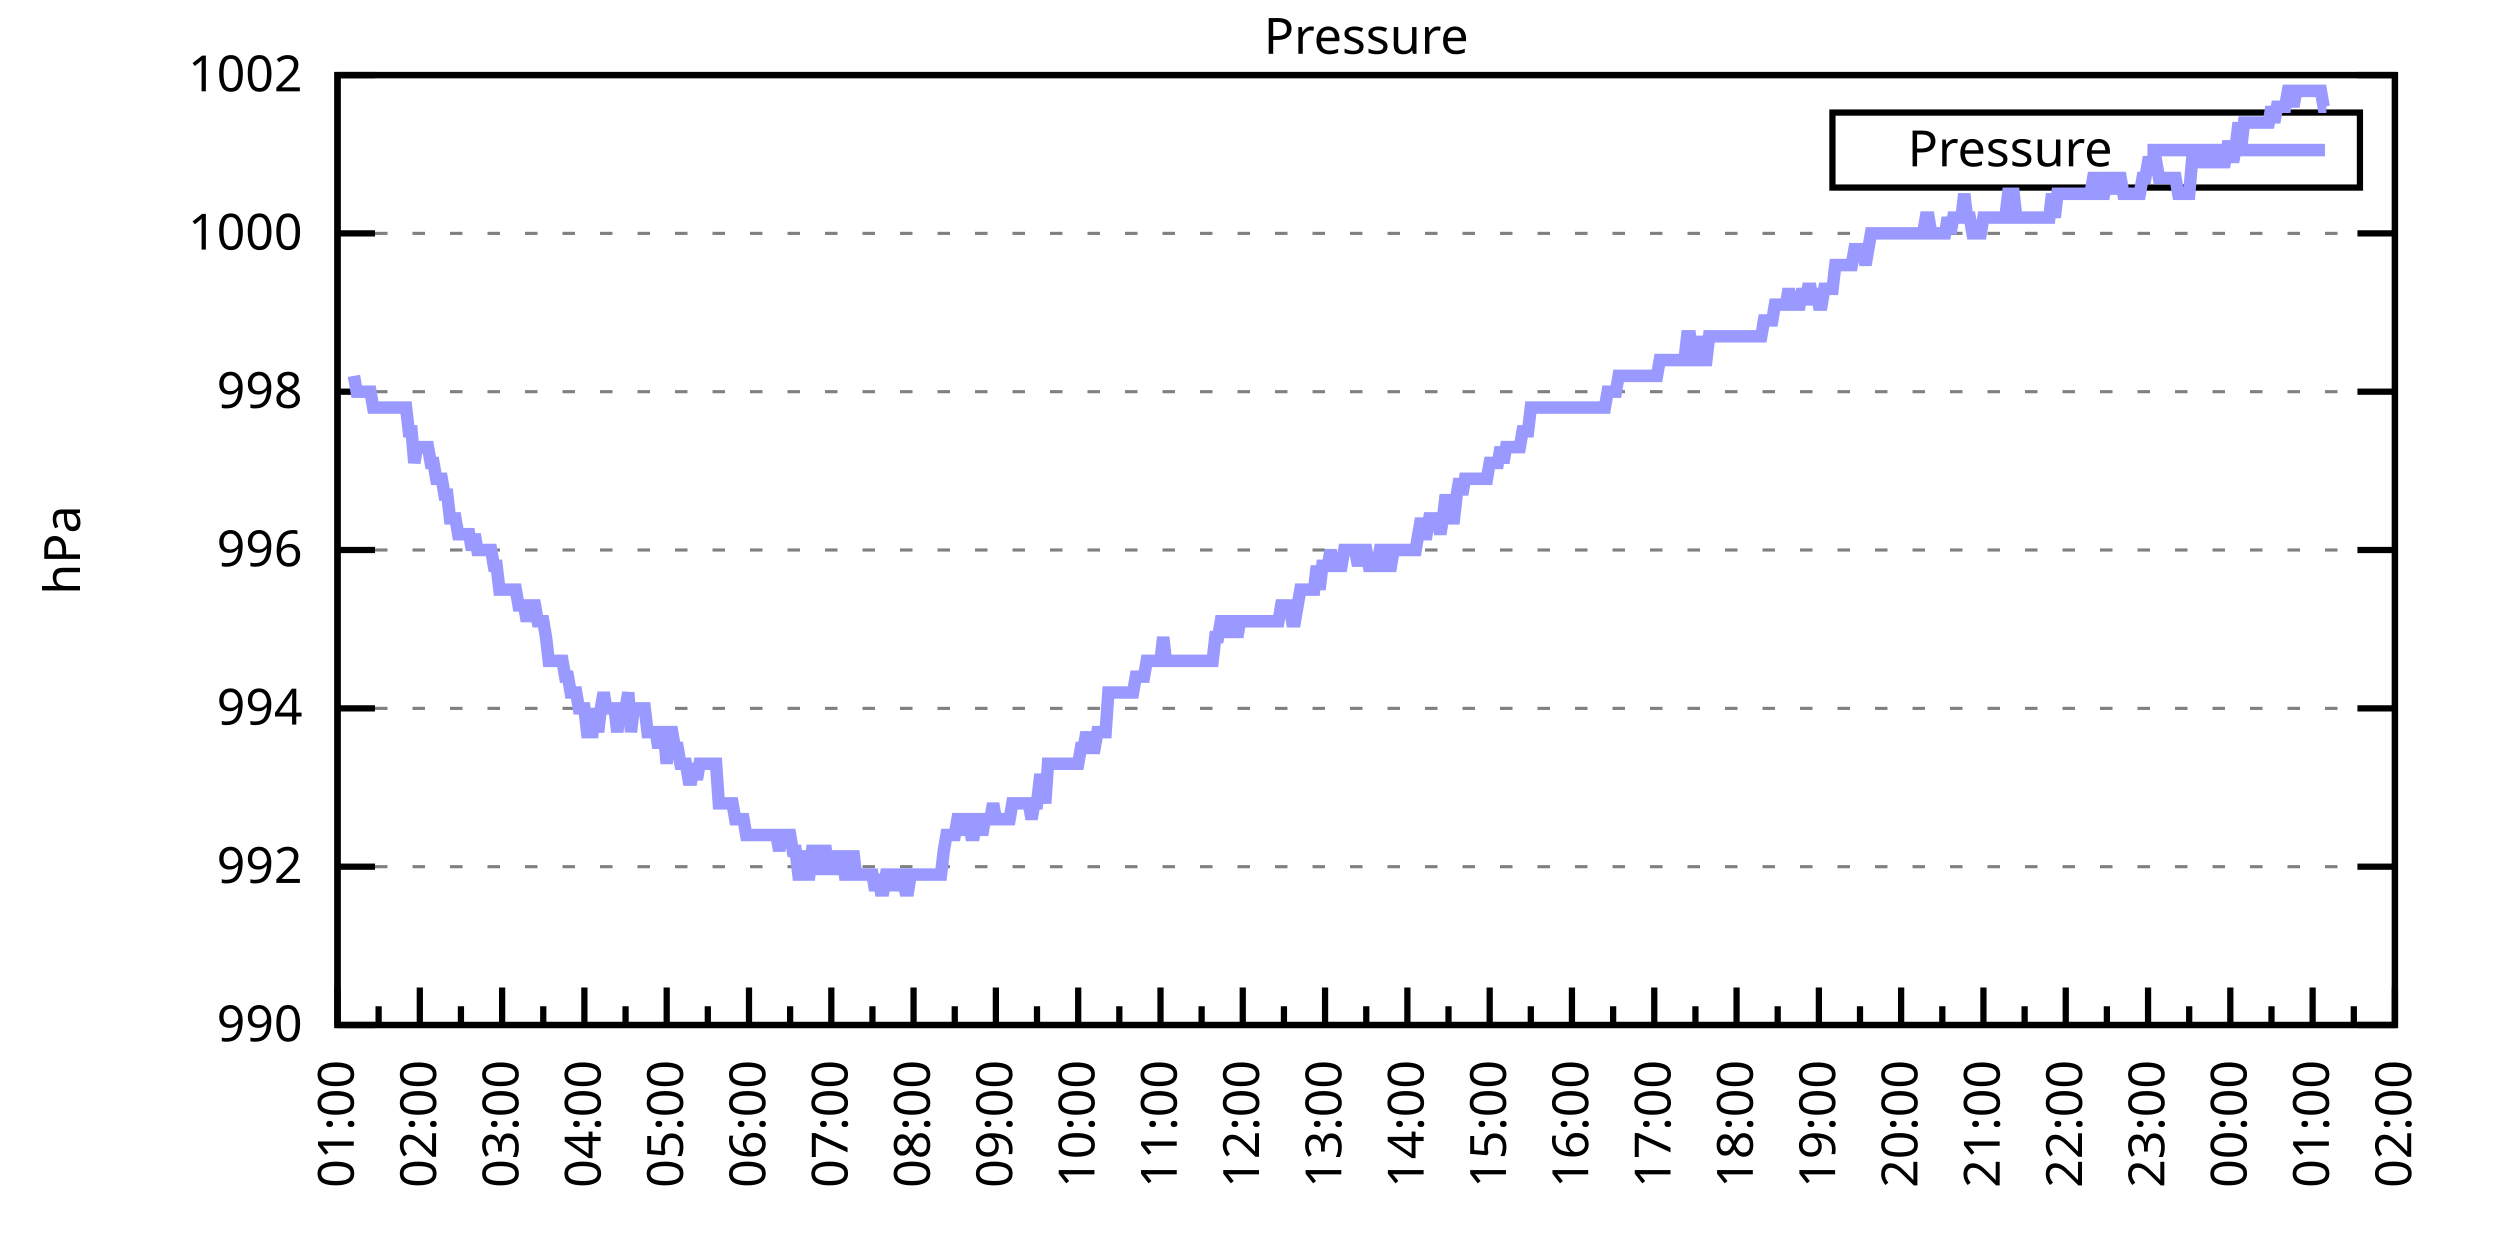
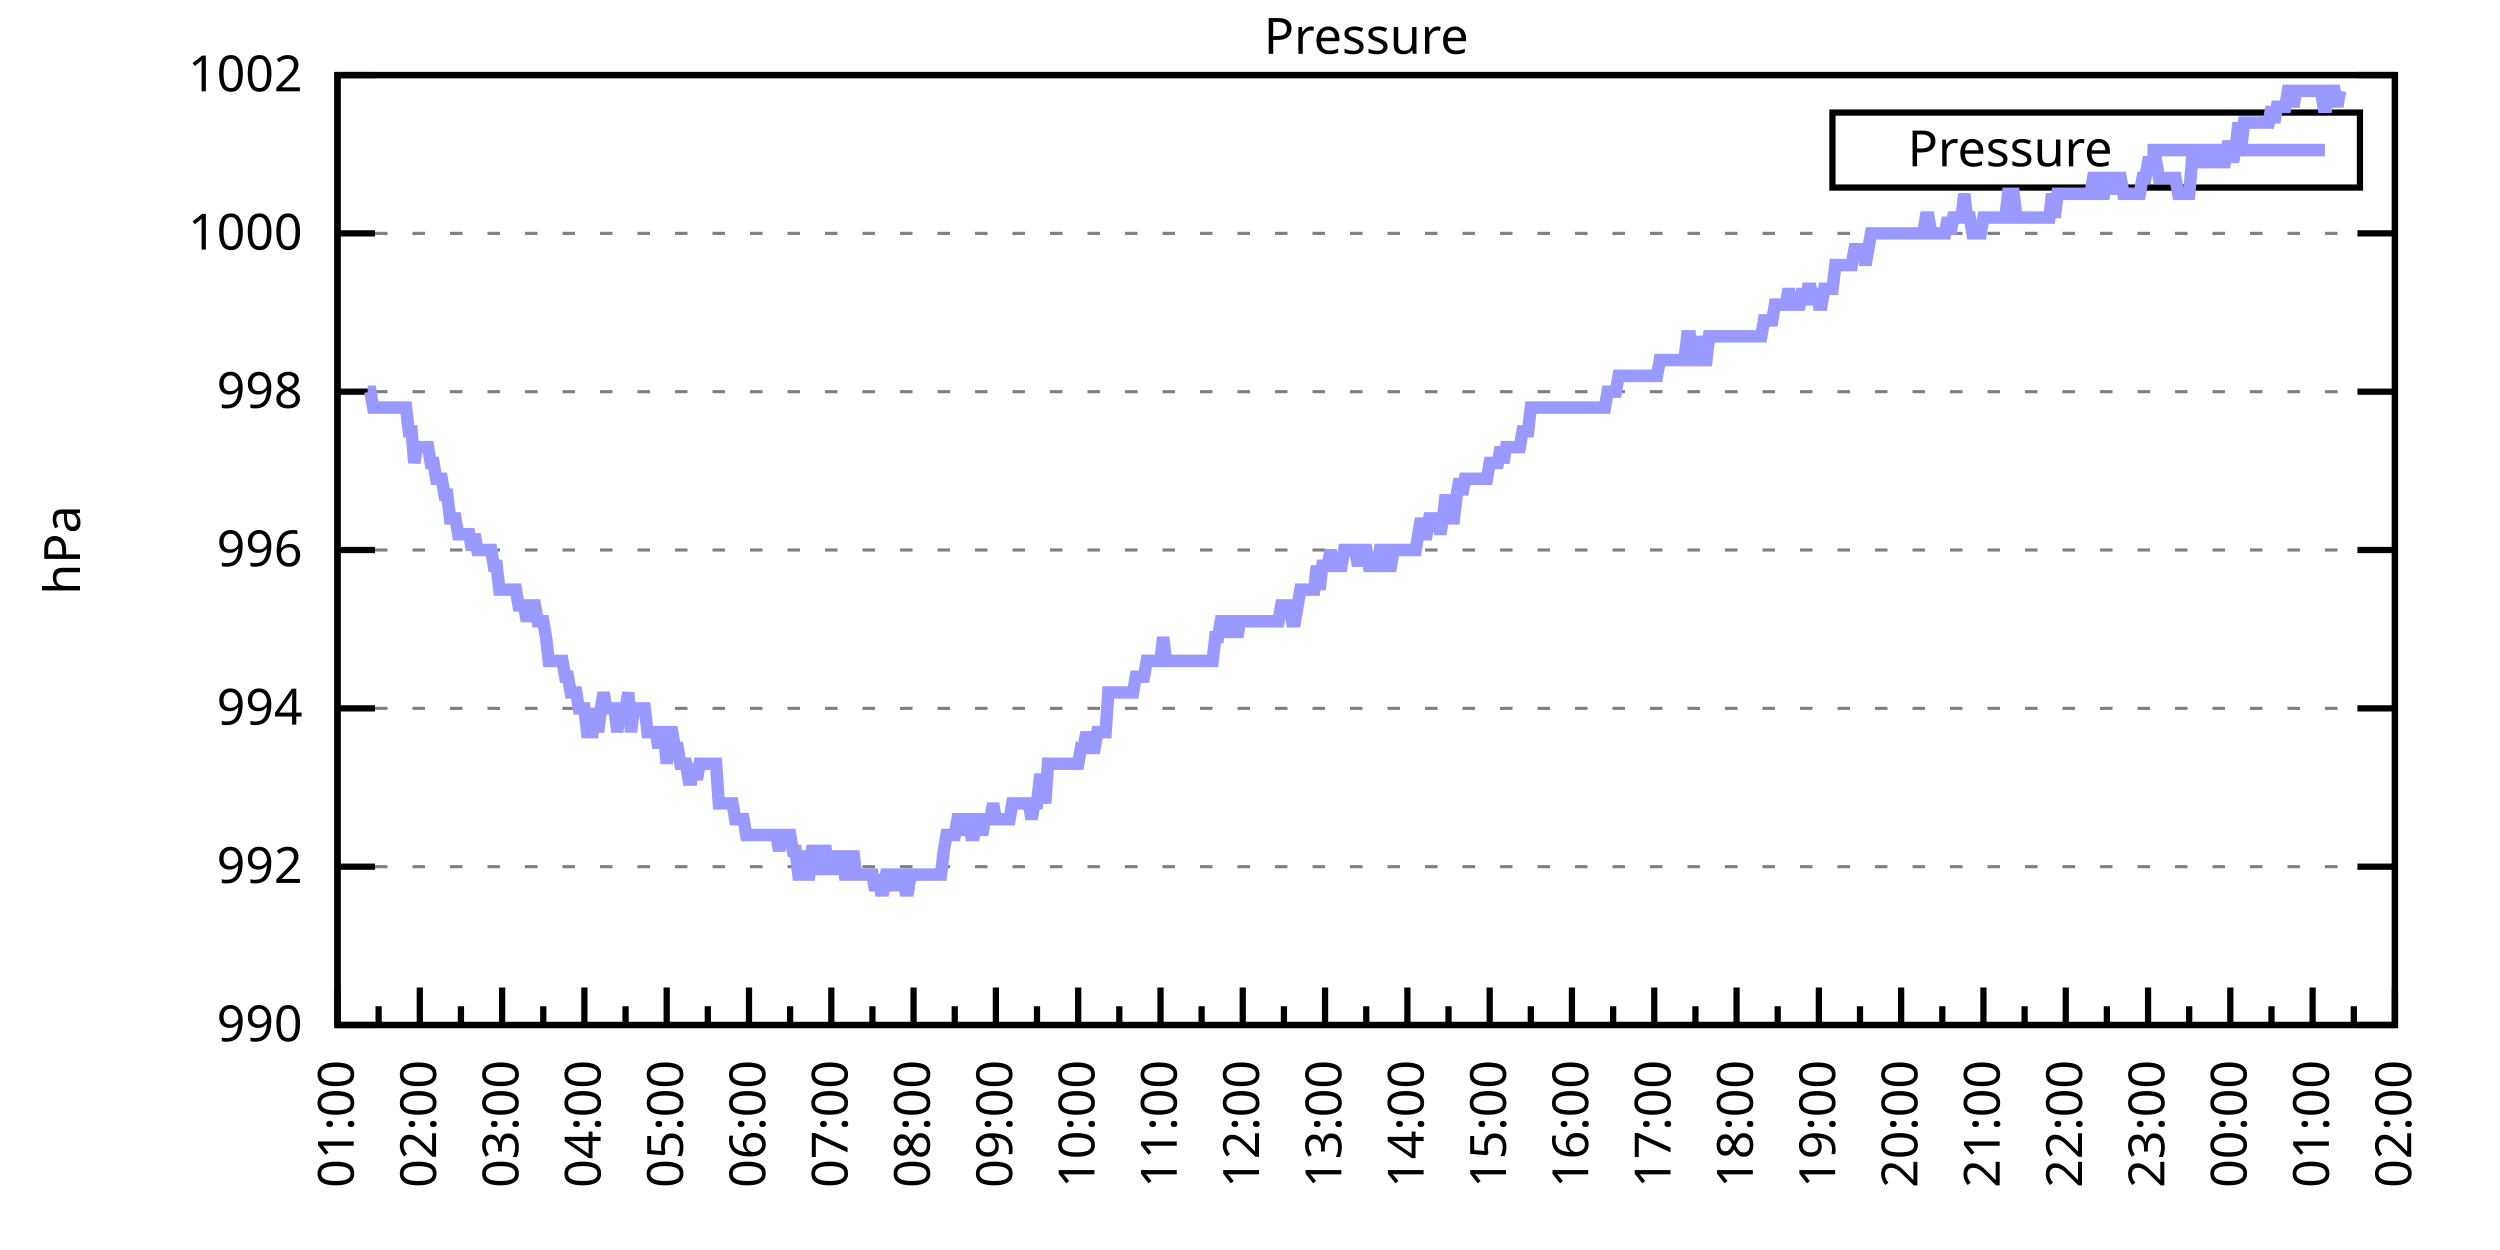
<svg xmlns="http://www.w3.org/2000/svg" xmlns:xlink="http://www.w3.org/1999/xlink" width="400" height="200" viewBox="0 0 400 200">
  <g id="gnuplot_canvas">
    <rect x="0" y="0" width="400" height="200" fill="none" />
    <defs>
      <circle id="gpDot" r="0.5" stroke-width="0.5" stroke="currentColor" />
      <path id="gpPt0" stroke-width="0.333" stroke="currentColor" d="M-1,0 h2 M0,-1 v2" />
      <path id="gpPt1" stroke-width="0.333" stroke="currentColor" d="M-1,-1 L1,1 M1,-1 L-1,1" />
      <path id="gpPt2" stroke-width="0.333" stroke="currentColor" d="M-1,0 L1,0 M0,-1 L0,1 M-1,-1 L1,1 M-1,1 L1,-1" />
      <rect id="gpPt3" stroke-width="0.333" stroke="currentColor" x="-1" y="-1" width="2" height="2" />
      <rect id="gpPt4" stroke-width="0.333" stroke="currentColor" fill="currentColor" x="-1" y="-1" width="2" height="2" />
      <circle id="gpPt5" stroke-width="0.333" stroke="currentColor" cx="0" cy="0" r="1" />
      <use xlink:href="#gpPt5" id="gpPt6" fill="currentColor" stroke="none" />
      <path id="gpPt7" stroke-width="0.333" stroke="currentColor" d="M0,-1.33 L-1.33,0.67 L1.33,0.67 z" />
      <use xlink:href="#gpPt7" id="gpPt8" fill="currentColor" stroke="none" />
      <use xlink:href="#gpPt7" id="gpPt9" stroke="currentColor" transform="rotate(180)" />
      <use xlink:href="#gpPt9" id="gpPt10" fill="currentColor" stroke="none" />
      <use xlink:href="#gpPt3" id="gpPt11" stroke="currentColor" transform="rotate(45)" />
      <use xlink:href="#gpPt11" id="gpPt12" fill="currentColor" stroke="none" />
      <path id="gpPt13" stroke-width="0.333" stroke="currentColor" d="M0,1.330 L1.265,0.411 L0.782,-1.067 L-0.782,-1.076 L-1.265,0.411 z" />
      <use xlink:href="#gpPt13" id="gpPt14" fill="currentColor" stroke="none" />
      <filter id="textbox" filterUnits="objectBoundingBox" x="0" y="0" height="1" width="1">
        <feFlood flood-color="white" flood-opacity="1" result="bgnd" />
        <feComposite in="SourceGraphic" in2="bgnd" operator="atop" />
      </filter>
      <filter id="greybox" filterUnits="objectBoundingBox" x="0" y="0" height="1" width="1">
        <feFlood flood-color="lightgrey" flood-opacity="1" result="grey" />
        <feComposite in="SourceGraphic" in2="grey" operator="atop" />
      </filter>
    </defs>
    <g fill="none" color="white" stroke="currentColor" stroke-width="1.00" stroke-linecap="butt" stroke-linejoin="miter">
</g>
    <g fill="none" color="black" stroke="currentColor" stroke-width="1.00" stroke-linecap="butt" stroke-linejoin="miter">
      <g stroke="none" shape-rendering="crispEdges">
        <polygon fill="rgb(255, 255, 255)" points="54.00,164.00 383.18,164.00 383.18,12.02 54.00,12.02 " />
      </g>
    </g>
    <g fill="none" color="black" stroke="currentColor" stroke-width="1.00" stroke-linecap="butt" stroke-linejoin="miter">
</g>
    <g fill="none" color="black" stroke="black" stroke-width="0.50" stroke-linecap="butt" stroke-linejoin="miter">
</g>
    <g fill="none" color="gray" stroke="currentColor" stroke-width="0.50" stroke-linecap="butt" stroke-linejoin="miter">
      <path stroke="gray" stroke-dasharray="2,4" class="gridline" d="M54.00,164.00 L383.19,164.00  " />
    </g>
    <g fill="none" color="gray" stroke="gray" stroke-width="1.00" stroke-linecap="butt" stroke-linejoin="miter">
</g>
    <g fill="none" color="black" stroke="currentColor" stroke-width="1.00" stroke-linecap="butt" stroke-linejoin="miter">
      <path stroke="black" d="M54.00,164.00 L60.00,164.00 M383.19,164.00 L377.19,164.00  " />
      <g transform="translate(48.40,166.60)" stroke="none" fill="black" font-family="Sans" font-size="8.00" text-anchor="end">
        <text>
          <tspan font-family="Sans"> 990</tspan>
        </text>
      </g>
    </g>
    <g fill="none" color="black" stroke="currentColor" stroke-width="1.00" stroke-linecap="butt" stroke-linejoin="miter">
</g>
    <g fill="none" color="black" stroke="black" stroke-width="0.50" stroke-linecap="butt" stroke-linejoin="miter">
</g>
    <g fill="none" color="gray" stroke="currentColor" stroke-width="0.50" stroke-linecap="butt" stroke-linejoin="miter">
      <path stroke="gray" stroke-dasharray="2,4" class="gridline" d="M54.00,138.67 L383.19,138.67  " />
    </g>
    <g fill="none" color="gray" stroke="gray" stroke-width="1.00" stroke-linecap="butt" stroke-linejoin="miter">
</g>
    <g fill="none" color="black" stroke="currentColor" stroke-width="1.00" stroke-linecap="butt" stroke-linejoin="miter">
      <path stroke="black" d="M54.00,138.67 L60.00,138.67 M383.19,138.67 L377.19,138.67  " />
      <g transform="translate(48.40,141.27)" stroke="none" fill="black" font-family="Sans" font-size="8.00" text-anchor="end">
        <text>
          <tspan font-family="Sans"> 992</tspan>
        </text>
      </g>
    </g>
    <g fill="none" color="black" stroke="currentColor" stroke-width="1.00" stroke-linecap="butt" stroke-linejoin="miter">
</g>
    <g fill="none" color="black" stroke="black" stroke-width="0.50" stroke-linecap="butt" stroke-linejoin="miter">
</g>
    <g fill="none" color="gray" stroke="currentColor" stroke-width="0.50" stroke-linecap="butt" stroke-linejoin="miter">
      <path stroke="gray" stroke-dasharray="2,4" class="gridline" d="M54.00,113.34 L383.19,113.34  " />
    </g>
    <g fill="none" color="gray" stroke="gray" stroke-width="1.00" stroke-linecap="butt" stroke-linejoin="miter">
</g>
    <g fill="none" color="black" stroke="currentColor" stroke-width="1.00" stroke-linecap="butt" stroke-linejoin="miter">
      <path stroke="black" d="M54.00,113.34 L60.00,113.34 M383.19,113.34 L377.19,113.34  " />
      <g transform="translate(48.40,115.94)" stroke="none" fill="black" font-family="Sans" font-size="8.00" text-anchor="end">
        <text>
          <tspan font-family="Sans"> 994</tspan>
        </text>
      </g>
    </g>
    <g fill="none" color="black" stroke="currentColor" stroke-width="1.00" stroke-linecap="butt" stroke-linejoin="miter">
</g>
    <g fill="none" color="black" stroke="black" stroke-width="0.50" stroke-linecap="butt" stroke-linejoin="miter">
</g>
    <g fill="none" color="gray" stroke="currentColor" stroke-width="0.50" stroke-linecap="butt" stroke-linejoin="miter">
      <path stroke="gray" stroke-dasharray="2,4" class="gridline" d="M54.00,88.00 L383.19,88.00  " />
    </g>
    <g fill="none" color="gray" stroke="gray" stroke-width="1.00" stroke-linecap="butt" stroke-linejoin="miter">
</g>
    <g fill="none" color="black" stroke="currentColor" stroke-width="1.00" stroke-linecap="butt" stroke-linejoin="miter">
      <path stroke="black" d="M54.00,88.00 L60.00,88.00 M383.19,88.00 L377.19,88.00  " />
      <g transform="translate(48.40,90.60)" stroke="none" fill="black" font-family="Sans" font-size="8.00" text-anchor="end">
        <text>
          <tspan font-family="Sans"> 996</tspan>
        </text>
      </g>
    </g>
    <g fill="none" color="black" stroke="currentColor" stroke-width="1.00" stroke-linecap="butt" stroke-linejoin="miter">
</g>
    <g fill="none" color="black" stroke="black" stroke-width="0.50" stroke-linecap="butt" stroke-linejoin="miter">
</g>
    <g fill="none" color="gray" stroke="currentColor" stroke-width="0.50" stroke-linecap="butt" stroke-linejoin="miter">
      <path stroke="gray" stroke-dasharray="2,4" class="gridline" d="M54.00,62.67 L383.19,62.67  " />
    </g>
    <g fill="none" color="gray" stroke="gray" stroke-width="1.00" stroke-linecap="butt" stroke-linejoin="miter">
</g>
    <g fill="none" color="black" stroke="currentColor" stroke-width="1.00" stroke-linecap="butt" stroke-linejoin="miter">
      <path stroke="black" d="M54.00,62.67 L60.00,62.67 M383.19,62.67 L377.19,62.67  " />
      <g transform="translate(48.40,65.27)" stroke="none" fill="black" font-family="Sans" font-size="8.00" text-anchor="end">
        <text>
          <tspan font-family="Sans"> 998</tspan>
        </text>
      </g>
    </g>
    <g fill="none" color="black" stroke="currentColor" stroke-width="1.00" stroke-linecap="butt" stroke-linejoin="miter">
</g>
    <g fill="none" color="black" stroke="black" stroke-width="0.50" stroke-linecap="butt" stroke-linejoin="miter">
</g>
    <g fill="none" color="gray" stroke="currentColor" stroke-width="0.50" stroke-linecap="butt" stroke-linejoin="miter">
      <path stroke="gray" stroke-dasharray="2,4" class="gridline" d="M54.00,37.34 L383.19,37.34  " />
    </g>
    <g fill="none" color="gray" stroke="gray" stroke-width="1.00" stroke-linecap="butt" stroke-linejoin="miter">
</g>
    <g fill="none" color="black" stroke="currentColor" stroke-width="1.00" stroke-linecap="butt" stroke-linejoin="miter">
      <path stroke="black" d="M54.00,37.34 L60.00,37.34 M383.19,37.34 L377.19,37.34  " />
      <g transform="translate(48.40,39.94)" stroke="none" fill="black" font-family="Sans" font-size="8.00" text-anchor="end">
        <text>
          <tspan font-family="Sans"> 1000</tspan>
        </text>
      </g>
    </g>
    <g fill="none" color="black" stroke="currentColor" stroke-width="1.00" stroke-linecap="butt" stroke-linejoin="miter">
</g>
    <g fill="none" color="black" stroke="black" stroke-width="0.50" stroke-linecap="butt" stroke-linejoin="miter">
</g>
    <g fill="none" color="gray" stroke="currentColor" stroke-width="0.50" stroke-linecap="butt" stroke-linejoin="miter">
      <path stroke="gray" stroke-dasharray="2,4" class="gridline" d="M54.00,12.01 L383.19,12.01  " />
    </g>
    <g fill="none" color="gray" stroke="gray" stroke-width="1.00" stroke-linecap="butt" stroke-linejoin="miter">
</g>
    <g fill="none" color="black" stroke="currentColor" stroke-width="1.00" stroke-linecap="butt" stroke-linejoin="miter">
      <path stroke="black" d="M54.00,12.01 L60.00,12.01 M383.19,12.01 L377.19,12.01  " />
      <g transform="translate(48.40,14.61)" stroke="none" fill="black" font-family="Sans" font-size="8.00" text-anchor="end">
        <text>
          <tspan font-family="Sans"> 1002</tspan>
        </text>
      </g>
    </g>
    <g fill="none" color="black" stroke="currentColor" stroke-width="1.00" stroke-linecap="butt" stroke-linejoin="miter">
      <path stroke="black" d="M54.00,164.00 L54.00,158.00  " />
      <g transform="translate(56.60,169.60) rotate(270)" stroke="none" fill="black" font-family="Sans" font-size="8.00" text-anchor="end">
        <text>
          <tspan font-family="Sans">01:00</tspan>
        </text>
      </g>
    </g>
    <g fill="none" color="black" stroke="currentColor" stroke-width="1.00" stroke-linecap="butt" stroke-linejoin="miter">
      <path stroke="black" d="M60.58,164.00 L60.58,161.00 M67.17,164.00 L67.17,158.00  " />
      <g transform="translate(69.77,169.60) rotate(270)" stroke="none" fill="black" font-family="Sans" font-size="8.00" text-anchor="end">
        <text>
          <tspan font-family="Sans">02:00</tspan>
        </text>
      </g>
    </g>
    <g fill="none" color="black" stroke="currentColor" stroke-width="1.00" stroke-linecap="butt" stroke-linejoin="miter">
      <path stroke="black" d="M73.75,164.00 L73.75,161.00 M80.34,164.00 L80.34,158.00  " />
      <g transform="translate(82.94,169.60) rotate(270)" stroke="none" fill="black" font-family="Sans" font-size="8.00" text-anchor="end">
        <text>
          <tspan font-family="Sans">03:00</tspan>
        </text>
      </g>
    </g>
    <g fill="none" color="black" stroke="currentColor" stroke-width="1.00" stroke-linecap="butt" stroke-linejoin="miter">
      <path stroke="black" d="M86.92,164.00 L86.92,161.00 M93.50,164.00 L93.50,158.00  " />
      <g transform="translate(96.10,169.60) rotate(270)" stroke="none" fill="black" font-family="Sans" font-size="8.00" text-anchor="end">
        <text>
          <tspan font-family="Sans">04:00</tspan>
        </text>
      </g>
    </g>
    <g fill="none" color="black" stroke="currentColor" stroke-width="1.00" stroke-linecap="butt" stroke-linejoin="miter">
      <path stroke="black" d="M100.09,164.00 L100.09,161.00 M106.67,164.00 L106.67,158.00  " />
      <g transform="translate(109.27,169.60) rotate(270)" stroke="none" fill="black" font-family="Sans" font-size="8.00" text-anchor="end">
        <text>
          <tspan font-family="Sans">05:00</tspan>
        </text>
      </g>
    </g>
    <g fill="none" color="black" stroke="currentColor" stroke-width="1.00" stroke-linecap="butt" stroke-linejoin="miter">
      <path stroke="black" d="M113.25,164.00 L113.25,161.00 M119.84,164.00 L119.84,158.00  " />
      <g transform="translate(122.44,169.60) rotate(270)" stroke="none" fill="black" font-family="Sans" font-size="8.00" text-anchor="end">
        <text>
          <tspan font-family="Sans">06:00</tspan>
        </text>
      </g>
    </g>
    <g fill="none" color="black" stroke="currentColor" stroke-width="1.00" stroke-linecap="butt" stroke-linejoin="miter">
      <path stroke="black" d="M126.42,164.00 L126.42,161.00 M133.01,164.00 L133.01,158.00  " />
      <g transform="translate(135.61,169.60) rotate(270)" stroke="none" fill="black" font-family="Sans" font-size="8.00" text-anchor="end">
        <text>
          <tspan font-family="Sans">07:00</tspan>
        </text>
      </g>
    </g>
    <g fill="none" color="black" stroke="currentColor" stroke-width="1.00" stroke-linecap="butt" stroke-linejoin="miter">
      <path stroke="black" d="M139.59,164.00 L139.59,161.00 M146.17,164.00 L146.17,158.00  " />
      <g transform="translate(148.77,169.60) rotate(270)" stroke="none" fill="black" font-family="Sans" font-size="8.00" text-anchor="end">
        <text>
          <tspan font-family="Sans">08:00</tspan>
        </text>
      </g>
    </g>
    <g fill="none" color="black" stroke="currentColor" stroke-width="1.00" stroke-linecap="butt" stroke-linejoin="miter">
      <path stroke="black" d="M152.76,164.00 L152.76,161.00 M159.34,164.00 L159.34,158.00  " />
      <g transform="translate(161.94,169.60) rotate(270)" stroke="none" fill="black" font-family="Sans" font-size="8.00" text-anchor="end">
        <text>
          <tspan font-family="Sans">09:00</tspan>
        </text>
      </g>
    </g>
    <g fill="none" color="black" stroke="currentColor" stroke-width="1.00" stroke-linecap="butt" stroke-linejoin="miter">
      <path stroke="black" d="M165.92,164.00 L165.92,161.00 M172.51,164.00 L172.51,158.00  " />
      <g transform="translate(175.11,169.60) rotate(270)" stroke="none" fill="black" font-family="Sans" font-size="8.00" text-anchor="end">
        <text>
          <tspan font-family="Sans">10:00</tspan>
        </text>
      </g>
    </g>
    <g fill="none" color="black" stroke="currentColor" stroke-width="1.00" stroke-linecap="butt" stroke-linejoin="miter">
      <path stroke="black" d="M179.09,164.00 L179.09,161.00 M185.68,164.00 L185.68,158.00  " />
      <g transform="translate(188.28,169.60) rotate(270)" stroke="none" fill="black" font-family="Sans" font-size="8.00" text-anchor="end">
        <text>
          <tspan font-family="Sans">11:00</tspan>
        </text>
      </g>
    </g>
    <g fill="none" color="black" stroke="currentColor" stroke-width="1.00" stroke-linecap="butt" stroke-linejoin="miter">
      <path stroke="black" d="M192.26,164.00 L192.26,161.00 M198.84,164.00 L198.84,158.00  " />
      <g transform="translate(201.44,169.60) rotate(270)" stroke="none" fill="black" font-family="Sans" font-size="8.00" text-anchor="end">
        <text>
          <tspan font-family="Sans">12:00</tspan>
        </text>
      </g>
    </g>
    <g fill="none" color="black" stroke="currentColor" stroke-width="1.00" stroke-linecap="butt" stroke-linejoin="miter">
      <path stroke="black" d="M205.43,164.00 L205.43,161.00 M212.01,164.00 L212.01,158.00  " />
      <g transform="translate(214.61,169.60) rotate(270)" stroke="none" fill="black" font-family="Sans" font-size="8.00" text-anchor="end">
        <text>
          <tspan font-family="Sans">13:00</tspan>
        </text>
      </g>
    </g>
    <g fill="none" color="black" stroke="currentColor" stroke-width="1.00" stroke-linecap="butt" stroke-linejoin="miter">
      <path stroke="black" d="M218.60,164.00 L218.60,161.00 M225.18,164.00 L225.18,158.00  " />
      <g transform="translate(227.78,169.60) rotate(270)" stroke="none" fill="black" font-family="Sans" font-size="8.00" text-anchor="end">
        <text>
          <tspan font-family="Sans">14:00</tspan>
        </text>
      </g>
    </g>
    <g fill="none" color="black" stroke="currentColor" stroke-width="1.00" stroke-linecap="butt" stroke-linejoin="miter">
      <path stroke="black" d="M231.76,164.00 L231.76,161.00 M238.35,164.00 L238.35,158.00  " />
      <g transform="translate(240.95,169.60) rotate(270)" stroke="none" fill="black" font-family="Sans" font-size="8.00" text-anchor="end">
        <text>
          <tspan font-family="Sans">15:00</tspan>
        </text>
      </g>
    </g>
    <g fill="none" color="black" stroke="currentColor" stroke-width="1.00" stroke-linecap="butt" stroke-linejoin="miter">
      <path stroke="black" d="M244.93,164.00 L244.93,161.00 M251.51,164.00 L251.51,158.00  " />
      <g transform="translate(254.11,169.60) rotate(270)" stroke="none" fill="black" font-family="Sans" font-size="8.00" text-anchor="end">
        <text>
          <tspan font-family="Sans">16:00</tspan>
        </text>
      </g>
    </g>
    <g fill="none" color="black" stroke="currentColor" stroke-width="1.00" stroke-linecap="butt" stroke-linejoin="miter">
      <path stroke="black" d="M258.10,164.00 L258.10,161.00 M264.68,164.00 L264.68,158.00  " />
      <g transform="translate(267.28,169.60) rotate(270)" stroke="none" fill="black" font-family="Sans" font-size="8.00" text-anchor="end">
        <text>
          <tspan font-family="Sans">17:00</tspan>
        </text>
      </g>
    </g>
    <g fill="none" color="black" stroke="currentColor" stroke-width="1.00" stroke-linecap="butt" stroke-linejoin="miter">
      <path stroke="black" d="M271.27,164.00 L271.27,161.00 M277.85,164.00 L277.85,158.00  " />
      <g transform="translate(280.45,169.60) rotate(270)" stroke="none" fill="black" font-family="Sans" font-size="8.00" text-anchor="end">
        <text>
          <tspan font-family="Sans">18:00</tspan>
        </text>
      </g>
    </g>
    <g fill="none" color="black" stroke="currentColor" stroke-width="1.00" stroke-linecap="butt" stroke-linejoin="miter">
      <path stroke="black" d="M284.43,164.00 L284.43,161.00 M291.02,164.00 L291.02,158.00  " />
      <g transform="translate(293.62,169.60) rotate(270)" stroke="none" fill="black" font-family="Sans" font-size="8.00" text-anchor="end">
        <text>
          <tspan font-family="Sans">19:00</tspan>
        </text>
      </g>
    </g>
    <g fill="none" color="black" stroke="currentColor" stroke-width="1.00" stroke-linecap="butt" stroke-linejoin="miter">
      <path stroke="black" d="M297.60,164.00 L297.60,161.00 M304.18,164.00 L304.18,158.00  " />
      <g transform="translate(306.78,169.60) rotate(270)" stroke="none" fill="black" font-family="Sans" font-size="8.00" text-anchor="end">
        <text>
          <tspan font-family="Sans">20:00</tspan>
        </text>
      </g>
    </g>
    <g fill="none" color="black" stroke="currentColor" stroke-width="1.00" stroke-linecap="butt" stroke-linejoin="miter">
      <path stroke="black" d="M310.77,164.00 L310.77,161.00 M317.35,164.00 L317.35,158.00  " />
      <g transform="translate(319.95,169.60) rotate(270)" stroke="none" fill="black" font-family="Sans" font-size="8.00" text-anchor="end">
        <text>
          <tspan font-family="Sans">21:00</tspan>
        </text>
      </g>
    </g>
    <g fill="none" color="black" stroke="currentColor" stroke-width="1.00" stroke-linecap="butt" stroke-linejoin="miter">
      <path stroke="black" d="M323.94,164.00 L323.94,161.00 M330.52,164.00 L330.52,158.00  " />
      <g transform="translate(333.12,169.60) rotate(270)" stroke="none" fill="black" font-family="Sans" font-size="8.00" text-anchor="end">
        <text>
          <tspan font-family="Sans">22:00</tspan>
        </text>
      </g>
    </g>
    <g fill="none" color="black" stroke="currentColor" stroke-width="1.00" stroke-linecap="butt" stroke-linejoin="miter">
      <path stroke="black" d="M337.10,164.00 L337.10,161.00 M343.69,164.00 L343.69,158.00  " />
      <g transform="translate(346.29,169.60) rotate(270)" stroke="none" fill="black" font-family="Sans" font-size="8.00" text-anchor="end">
        <text>
          <tspan font-family="Sans">23:00</tspan>
        </text>
      </g>
    </g>
    <g fill="none" color="black" stroke="currentColor" stroke-width="1.00" stroke-linecap="butt" stroke-linejoin="miter">
      <path stroke="black" d="M350.27,164.00 L350.27,161.00 M356.85,164.00 L356.85,158.00  " />
      <g transform="translate(359.45,169.60) rotate(270)" stroke="none" fill="black" font-family="Sans" font-size="8.00" text-anchor="end">
        <text>
          <tspan font-family="Sans">00:00</tspan>
        </text>
      </g>
    </g>
    <g fill="none" color="black" stroke="currentColor" stroke-width="1.00" stroke-linecap="butt" stroke-linejoin="miter">
      <path stroke="black" d="M363.44,164.00 L363.44,161.00 M370.02,164.00 L370.02,158.00  " />
      <g transform="translate(372.62,169.60) rotate(270)" stroke="none" fill="black" font-family="Sans" font-size="8.00" text-anchor="end">
        <text>
          <tspan font-family="Sans">01:00</tspan>
        </text>
      </g>
    </g>
    <g fill="none" color="black" stroke="currentColor" stroke-width="1.00" stroke-linecap="butt" stroke-linejoin="miter">
      <path stroke="black" d="M376.61,164.00 L376.61,161.00 M383.19,164.00 L383.19,158.00  " />
      <g transform="translate(385.79,169.60) rotate(270)" stroke="none" fill="black" font-family="Sans" font-size="8.00" text-anchor="end">
        <text>
          <tspan font-family="Sans">02:00</tspan>
        </text>
      </g>
    </g>
    <g fill="none" color="black" stroke="currentColor" stroke-width="1.00" stroke-linecap="butt" stroke-linejoin="miter">
</g>
    <g fill="none" color="black" stroke="currentColor" stroke-width="1.00" stroke-linecap="butt" stroke-linejoin="miter">
      <path stroke="black" d="M54.00,12.01 L54.00,164.00 L383.19,164.00 L383.19,12.01 L54.00,12.01 Z  " />
    </g>
    <g fill="none" color="black" stroke="currentColor" stroke-width="1.00" stroke-linecap="butt" stroke-linejoin="miter">
      <g transform="translate(12.80,88.01) rotate(270)" stroke="none" fill="black" font-family="Sans" font-size="8.00" text-anchor="middle">
        <text>
          <tspan font-family="Sans">hPa</tspan>
        </text>
      </g>
    </g>
    <g fill="none" color="black" stroke="currentColor" stroke-width="1.00" stroke-linecap="butt" stroke-linejoin="miter">
</g>
    <g fill="none" color="black" stroke="currentColor" stroke-width="1.00" stroke-linecap="butt" stroke-linejoin="miter">
      <path stroke="black" d="M293.19,30.01 L293.19,18.01 L377.59,18.01 L377.59,30.01 L293.19,30.01 Z  " />
    </g>
    <g id="Pressure_plot_1">
      <g fill="none" color="white" stroke="black" stroke-width="2.00" stroke-linecap="butt" stroke-linejoin="miter">
</g>
      <g fill="none" color="black" stroke="currentColor" stroke-width="2.00" stroke-linecap="butt" stroke-linejoin="miter">
        <g transform="translate(337.99,26.61)" stroke="none" fill="black" font-family="Sans" font-size="8.00" text-anchor="end">
          <text>
            <tspan font-family="Sans">Pressure</tspan>
          </text>
        </g>
      </g>
      <g fill="none" color="black" stroke="currentColor" stroke-width="2.00" stroke-linecap="butt" stroke-linejoin="miter">
-         <path stroke="rgb(153, 153, 255)" d="M343.59,24.01 L371.99,24.01 M56.63,60.14 L57.07,62.67 L57.51,62.67 L57.95,62.67 L58.39,62.67 L58.83,62.67   L59.27,62.67 L59.71,65.21 L60.14,65.21 L60.58,65.21 L61.02,65.21 L61.46,65.21 L61.90,65.21 L62.34,65.21   L62.78,65.21 L63.22,65.21 L63.66,65.21 L64.10,65.21 L64.53,65.21 L64.97,65.21 L65.41,69.01 L65.85,69.01   L66.29,74.07 L66.73,71.54 L67.17,71.54 L67.61,71.54 L68.05,71.54 L68.48,71.54 L68.92,74.07 L69.36,74.07   L69.80,76.61 L70.24,76.61 L70.68,76.61 L71.12,79.14 L71.56,79.14 L72.00,82.94 L72.43,82.94 L72.87,82.94   L73.31,85.47 L73.75,85.47 L74.19,85.47 L74.63,85.47 L75.07,85.47 L75.51,88.00 L75.95,85.47 L76.38,88.00   L76.82,88.00 L77.26,88.00 L77.70,88.00 L78.14,88.00 L78.58,88.00 L79.02,90.54 L79.46,90.54 L79.90,94.34   L80.34,94.34 L80.77,94.34 L81.21,94.34 L81.65,94.34 L82.09,94.34 L82.53,94.34 L82.97,96.87 L83.41,96.87   L83.85,96.87 L84.29,99.40 L84.72,96.87 L85.16,96.87 L85.60,96.87 L86.04,99.40 L86.48,99.40 L86.92,99.40   L87.36,101.94 L87.80,105.74 L88.24,105.74 L88.67,105.74 L89.11,105.74 L89.55,105.74 L89.99,105.74 L90.43,108.27   L90.87,108.27 L91.31,110.80 L91.75,110.80 L92.19,110.80 L92.62,113.34 L93.06,113.34 L93.50,113.34 L93.94,117.14   L94.38,117.14 L94.82,117.14 L95.26,113.34 L95.70,117.14 L96.14,113.34 L96.58,110.80 L97.01,113.34 L97.45,113.34   L97.89,113.34 L98.33,113.34 L98.77,117.14 L99.21,113.34 L99.65,113.34 L100.09,113.34 L100.53,110.80 L100.96,117.14   L101.40,113.34 L101.84,113.34 L102.28,113.34 L102.72,113.34 L103.16,113.34 L103.60,117.14 L104.04,117.14 L104.48,117.14   L104.91,117.14 L105.35,119.67 L105.79,117.14 L106.23,117.14 L106.67,122.20 L107.11,117.14 L107.55,117.14 L107.99,119.67   L108.43,119.67 L108.87,122.20 L109.30,122.20 L109.74,122.20 L110.18,124.74 L110.62,124.74 L111.06,122.20 L111.50,124.74   L111.94,122.20 L112.38,122.20 L112.82,122.20 L113.25,122.20 L113.69,122.20 L114.13,122.20 L114.57,122.20 L115.01,128.54   L115.45,128.54 L115.89,128.54 L116.33,128.54 L116.77,128.54 L117.20,128.54 L117.64,131.07 L118.08,131.07 L118.52,131.07   L118.96,131.07 L119.40,133.60 L119.84,133.60 L120.28,133.60 L120.72,133.60 L121.15,133.60 L121.59,133.60 L122.03,133.60   L122.47,133.60 L122.91,133.60 L123.35,133.60 L123.79,133.60 L124.23,133.60 L124.67,136.14 L125.11,133.60 L125.54,133.60   L125.98,133.60 L126.42,133.60 L126.86,136.14 L127.30,136.14 L127.74,139.93 L128.18,139.93 L128.62,136.14 L129.06,139.93   L129.49,139.93 L129.93,136.14 L130.37,136.14 L130.81,139.93 L131.25,136.14 L131.69,136.14 L132.13,136.14 L132.57,139.93   L133.01,136.14 L133.44,139.93 L133.88,136.14 L134.32,139.93 L134.76,136.14 L135.20,139.93 L135.64,139.93 L136.08,139.93   L136.52,136.14 L136.96,139.93 L137.39,139.93 L137.83,139.93 L138.27,139.93 L138.71,139.93 L139.15,139.93 L139.59,139.93   L140.03,142.47 L140.47,139.93 L140.91,142.47 L141.35,142.47 L141.78,139.93 L142.22,139.93 L142.66,139.93 L143.10,142.47   L143.54,139.93 L143.98,139.93 L144.42,139.93 L144.86,142.47 L145.30,142.47 L145.73,139.93 L146.17,139.93 L146.61,139.93   L147.05,139.93 L147.49,139.93 L147.93,139.93 L148.37,139.93 L148.81,139.93 L149.25,139.93 L149.68,139.93 L150.12,139.93   L150.56,139.93 L151.00,136.14 L151.44,133.60 L151.88,133.60 L152.32,133.60 L152.76,133.60 L153.20,131.07 L153.63,131.07   L154.07,133.60 L154.51,131.07 L154.95,131.07 L155.39,133.60 L155.83,133.60 L156.27,131.07 L156.71,131.07 L157.15,133.60   L157.59,131.07 L158.02,131.07 L158.46,131.07 L158.90,128.54 L159.34,131.07 L159.78,131.07 L160.22,131.07 L160.66,131.07   L161.10,131.07 L161.54,131.07 L161.97,128.54 L162.41,128.54 L162.85,128.54 L163.29,128.54 L163.73,128.54 L164.17,128.54   L164.61,128.54 L165.05,131.07 L165.49,128.54 L165.92,128.54 L166.36,124.74 L166.80,124.74 L167.24,128.54 L167.68,122.20   L168.12,122.20 L168.56,122.20 L169.00,122.20 L169.44,122.20 L169.87,122.20 L170.31,122.20 L170.75,122.20 L171.19,122.20   L171.63,122.20 L172.07,122.20 L172.51,122.20 L172.95,119.67 L173.39,119.67 L173.83,117.14 L174.26,119.67 L174.70,119.67   L175.14,119.67 L175.58,117.14 L176.02,117.14 L176.46,117.14 L176.90,117.14 L177.34,110.80 L177.78,110.80 L178.21,110.80   L178.65,110.80 L179.09,110.80 L179.53,110.80 L179.97,110.80 L180.41,110.80 L180.85,110.80 L181.29,110.80 L181.73,108.27   L182.16,108.27 L182.60,108.27 L183.04,108.27 L183.48,105.74 L183.92,105.74 L184.36,105.74 L184.80,105.74 L185.24,105.74   L185.68,105.74 L186.11,101.94 L186.55,105.74 L186.99,105.74 L187.43,105.74 L187.87,105.74 L188.31,105.74 L188.75,105.74   L189.19,105.74 L189.63,105.74 L190.07,105.74 L190.50,105.74 L190.94,105.74 L191.38,105.74 L191.82,105.74 L192.26,105.74   L192.70,105.74 L193.14,105.74 L193.58,105.74 L194.02,105.74 L194.45,101.94 L194.89,101.94 L195.33,99.40 L195.77,99.40   L196.21,101.94 L196.65,99.40 L197.09,99.40 L197.53,99.40 L197.97,101.94 L198.40,99.40 L198.84,99.40 L199.28,99.40   L199.72,99.40 L200.16,99.40 L200.60,99.40 L201.04,99.40 L201.48,99.40 L201.92,99.40 L202.35,99.40 L202.79,99.40   L203.23,99.40 L203.67,99.40 L204.11,99.40 L204.55,99.40 L204.99,96.87 L205.43,96.87 L205.87,96.87 L206.31,96.87   L206.74,99.40 L207.18,99.40 L207.62,96.87 L208.06,94.34 L208.50,94.34 L208.94,94.34 L209.38,94.34 L209.82,94.34   L210.26,94.34 L210.69,90.54 L211.13,94.34 L211.57,90.54 L212.01,90.54 L212.45,90.54 L212.89,88.00 L213.33,90.54   L213.77,90.54 L214.21,90.54 L214.64,90.54 L215.08,88.00 L215.52,88.00 L215.96,88.00 L216.40,88.00 L216.84,88.00   L217.28,90.54 L217.72,88.00 L218.16,88.00 L218.60,88.00 L219.03,90.54 L219.47,90.54 L219.91,90.54 L220.35,90.54   L220.79,88.00 L221.23,88.00 L221.67,90.54 L222.11,90.54 L222.55,90.54 L222.98,88.00 L223.42,88.00 L223.86,88.00   L224.30,88.00 L224.74,88.00 L225.18,88.00 L225.62,88.00 L226.06,88.00 L226.50,88.00 L226.93,85.47 L227.37,82.94   L227.81,85.47 L228.25,85.47 L228.69,82.94 L229.13,82.94 L229.57,82.94 L230.01,82.94 L230.45,85.47 L230.88,82.94   L231.32,79.14 L231.76,82.94 L232.20,82.94 L232.64,82.94 L233.08,79.14 L233.52,76.61 L233.96,79.14 L234.40,76.61   L234.84,76.61 L235.27,76.61 L235.71,76.61 L236.15,76.61 L236.59,76.61 L237.03,76.61 L237.47,76.61 L237.91,76.61   L238.35,74.07 L238.79,74.07 L239.22,74.07 L239.66,74.07 L240.10,71.54 L240.54,74.07 L240.98,71.54 L241.42,71.54   L241.86,71.54 L242.30,71.54 L242.74,71.54 L243.17,71.54 L243.61,69.01 L244.05,69.01 L244.49,69.01 L244.93,65.21   L245.37,65.21 L245.81,65.21 L246.25,65.21 L246.69,65.21 L247.12,65.21 L247.56,65.21 L248.00,65.21 L248.44,65.21   L248.88,65.21 L249.32,65.21 L249.76,65.21 L250.20,65.21 L250.64,65.21 L251.08,65.21 L251.51,65.21 L251.95,65.21   L252.39,65.21 L252.83,65.21 L253.27,65.21 L253.71,65.21 L254.15,65.21 L254.59,65.21 L255.03,65.21 L255.46,65.21   L255.90,65.21 L256.34,65.21 L256.78,65.21 L257.22,62.67 L257.66,62.67 L258.10,62.67 L258.54,62.67 L258.98,60.14   L259.41,60.14 L259.85,60.14 L260.29,60.14 L260.73,60.14 L261.17,60.14 L261.61,60.14 L262.05,60.14 L262.49,60.14   L262.93,60.14 L263.36,60.14 L263.80,60.14 L264.24,60.14 L264.68,60.14 L265.12,60.14 L265.56,57.61 L266.00,57.61   L266.44,57.61 L266.88,57.61 L267.32,57.61 L267.75,57.61 L268.19,57.61 L268.63,57.61 L269.07,57.61 L269.51,57.61   L269.95,53.81 L270.39,53.81 L270.83,57.61 L271.27,57.61 L271.70,57.61 L272.14,53.81 L272.58,57.61 L273.02,57.61   L273.46,53.81 L273.90,53.81 L274.34,53.81 L274.78,53.81 L275.22,53.81 L275.65,53.81 L276.09,53.81 L276.53,53.81   L276.97,53.81 L277.41,53.81 L277.85,53.81 L278.29,53.81 L278.73,53.81 L279.17,53.81 L279.60,53.81 L280.04,53.81   L280.48,53.81 L280.92,53.81 L281.36,53.81 L281.80,53.81 L282.24,51.27 L282.68,51.27 L283.12,51.27 L283.56,51.27   L283.99,48.74 L284.43,48.74 L284.87,48.74 L285.31,48.74 L285.75,48.74 L286.19,46.21 L286.63,48.74 L287.07,48.74   L287.51,48.74 L287.94,48.74 L288.38,46.21 L288.82,48.74 L289.26,46.21 L289.70,46.21 L290.14,48.74 L290.58,46.21   L291.02,48.74 L291.46,48.74 L291.89,46.21 L292.33,46.21 L292.77,46.21 L293.21,46.21 L293.65,42.41 L294.09,42.41   L294.53,42.41 L294.97,42.41 L295.41,42.41 L295.84,42.41 L296.28,42.41 L296.72,39.87 L297.16,39.87 L297.60,39.87   L298.04,39.87 L298.48,42.41 L298.92,39.87 L299.36,37.34 L299.80,37.34 L300.23,37.34 L300.67,37.34 L301.11,37.34   L301.55,37.34 L301.99,37.34 L302.43,37.34 L302.87,37.34 L303.31,37.34 L303.75,37.34 L304.18,37.34 L304.62,37.34   L305.06,37.34 L305.50,37.34 L305.94,37.34 L306.38,37.34 L306.82,37.34 L307.26,37.34 L307.70,37.34 L308.13,34.81   L308.57,34.81 L309.01,37.34 L309.45,37.34 L309.89,37.34 L310.33,37.34 L310.77,37.34 L311.21,37.34 L311.65,34.81   L312.08,37.34 L312.52,34.81 L312.96,34.81 L313.40,34.81 L313.84,34.81 L314.28,31.01 L314.72,34.81 L315.16,34.81   L315.60,37.34 L316.04,37.34 L316.47,37.34 L316.91,37.34 L317.35,34.81 L317.79,34.81 L318.23,34.81 L318.67,34.81   L319.11,34.81 L319.55,34.81 L319.99,34.81 L320.42,34.81 L320.86,34.81 L321.30,31.01 L321.74,31.01 L322.18,31.01   L322.62,34.81 L323.06,34.81 L323.50,34.81 L323.94,34.81 L324.37,34.81 L324.81,34.81 L325.25,34.81 L325.69,34.81   L326.13,34.81 L326.57,34.81 L327.01,34.81 L327.45,34.81 L327.89,34.81 L328.33,31.01 L328.76,34.81 L329.20,31.01   L329.64,31.01 L330.08,31.01 L330.52,31.01 L330.96,31.01 L331.40,31.01 L331.84,31.01 L332.28,31.01 L332.71,31.01   L333.15,31.01 L333.59,31.01 L334.03,31.01 L334.47,31.01 L334.91,28.48 L335.35,28.48 L335.79,31.01 L336.23,31.01   L336.66,31.01 L337.10,28.48 L337.54,28.48 L337.98,28.48 L338.42,31.01 L338.86,28.48 L339.30,28.48 L339.74,31.01   L340.18,31.01 L340.61,31.01 L341.05,31.01 L341.49,31.01 L341.93,31.01 L342.37,31.01 L342.81,28.48 L343.25,28.48   L343.69,25.94 L344.13,25.94 L344.57,25.94 L345.00,25.94 L345.44,28.48 L345.88,28.48 L346.32,28.48 L346.76,28.48   L347.20,28.48 L347.64,28.48 L348.08,28.48 L348.52,31.01 L348.95,31.01 L349.39,31.01 L349.83,31.01 L350.27,31.01   L350.71,25.94 L351.15,25.94 L351.59,25.94 L352.03,25.94 L352.47,25.94 L352.90,25.94 L353.34,25.94 L353.78,25.94   L354.22,25.94 L354.66,25.94 L355.10,25.94 L355.54,25.94 L355.98,25.94 L356.42,23.41 L356.85,23.41 L357.29,25.94   L357.73,23.41 L358.17,19.61 L358.61,23.41 L359.05,19.61 L359.49,19.61 L359.93,19.61 L360.37,19.61 L360.81,19.61   L361.24,19.61 L361.68,19.61 L362.12,19.61 L362.56,19.61 L363.00,19.61 L363.44,17.08 L363.88,19.61 L364.32,17.08   L364.76,17.08 L365.19,17.08 L365.63,17.08 L366.07,14.54 L366.51,14.54 L366.95,17.08 L367.39,14.54 L367.83,14.54   L368.27,14.54 L368.71,14.54 L369.14,14.54 L369.58,14.54 L370.02,14.54 L370.46,14.54 L370.90,14.54 L371.34,14.54   L371.78,17.08 L372.22,17.08  " />
+         <path stroke="rgb(153, 153, 255)" d="M343.59,24.01 L371.99,24.01 M58.83,62.67 L59.27,62.67 L59.71,65.21 L60.14,65.21 L60.58,65.21 L61.02,65.21   L61.46,65.21 L61.90,65.21 L62.34,65.21 L62.78,65.21 L63.22,65.21 L63.66,65.21 L64.10,65.21 L64.53,65.21   L64.97,65.21 L65.41,69.01 L65.85,69.01 L66.29,74.07 L66.73,71.54 L67.17,71.54 L67.61,71.54 L68.05,71.54   L68.48,71.54 L68.92,74.07 L69.36,74.07 L69.80,76.61 L70.24,76.61 L70.68,76.61 L71.12,79.14 L71.56,79.14   L72.00,82.94 L72.43,82.94 L72.87,82.94 L73.31,85.47 L73.75,85.47 L74.19,85.47 L74.63,85.47 L75.07,85.47   L75.51,88.00 L75.95,85.47 L76.38,88.00 L76.82,88.00 L77.26,88.00 L77.70,88.00 L78.14,88.00 L78.58,88.00   L79.02,90.54 L79.46,90.54 L79.90,94.34 L80.34,94.34 L80.77,94.34 L81.21,94.34 L81.65,94.34 L82.09,94.34   L82.53,94.34 L82.97,96.87 L83.41,96.87 L83.85,96.87 L84.29,99.40 L84.72,96.87 L85.16,96.87 L85.60,96.87   L86.04,99.40 L86.48,99.40 L86.92,99.40 L87.36,101.94 L87.80,105.74 L88.24,105.74 L88.67,105.74 L89.11,105.74   L89.55,105.74 L89.99,105.74 L90.43,108.27 L90.87,108.27 L91.31,110.80 L91.75,110.80 L92.19,110.80 L92.62,113.34   L93.06,113.34 L93.50,113.34 L93.94,117.14 L94.38,117.14 L94.82,117.14 L95.26,113.34 L95.70,117.14 L96.14,113.34   L96.58,110.80 L97.01,113.34 L97.45,113.34 L97.89,113.34 L98.33,113.34 L98.77,117.14 L99.21,113.34 L99.65,113.34   L100.09,113.34 L100.53,110.80 L100.96,117.14 L101.40,113.34 L101.84,113.34 L102.28,113.34 L102.72,113.34 L103.16,113.34   L103.60,117.14 L104.04,117.14 L104.48,117.14 L104.91,117.14 L105.35,119.67 L105.79,117.14 L106.23,117.14 L106.67,122.20   L107.11,117.14 L107.55,117.14 L107.99,119.67 L108.43,119.67 L108.87,122.20 L109.30,122.20 L109.74,122.20 L110.18,124.74   L110.62,124.74 L111.06,122.20 L111.50,124.74 L111.94,122.20 L112.38,122.20 L112.82,122.20 L113.25,122.20 L113.69,122.20   L114.13,122.20 L114.57,122.20 L115.01,128.54 L115.45,128.54 L115.89,128.54 L116.33,128.54 L116.77,128.54 L117.20,128.54   L117.64,131.07 L118.08,131.07 L118.52,131.07 L118.96,131.07 L119.40,133.60 L119.84,133.60 L120.28,133.60 L120.72,133.60   L121.15,133.60 L121.59,133.60 L122.03,133.60 L122.47,133.60 L122.91,133.60 L123.35,133.60 L123.79,133.60 L124.23,133.60   L124.67,136.14 L125.11,133.60 L125.54,133.60 L125.98,133.60 L126.42,133.60 L126.86,136.14 L127.30,136.14 L127.74,139.93   L128.18,139.93 L128.62,136.14 L129.06,139.93 L129.49,139.93 L129.93,136.14 L130.37,136.14 L130.81,139.93 L131.25,136.14   L131.69,136.14 L132.13,136.14 L132.57,139.93 L133.01,136.14 L133.44,139.93 L133.88,136.14 L134.32,139.93 L134.76,136.14   L135.20,139.93 L135.64,139.93 L136.08,139.93 L136.52,136.14 L136.96,139.93 L137.39,139.93 L137.83,139.93 L138.27,139.93   L138.71,139.93 L139.15,139.93 L139.59,139.93 L140.03,142.47 L140.47,139.93 L140.91,142.47 L141.35,142.47 L141.78,139.93   L142.22,139.93 L142.66,139.93 L143.10,142.47 L143.54,139.93 L143.98,139.93 L144.42,139.93 L144.86,142.47 L145.30,142.47   L145.73,139.93 L146.17,139.93 L146.61,139.93 L147.05,139.93 L147.49,139.93 L147.93,139.93 L148.37,139.93 L148.81,139.93   L149.25,139.93 L149.68,139.93 L150.12,139.93 L150.56,139.93 L151.00,136.14 L151.44,133.60 L151.88,133.60 L152.32,133.60   L152.76,133.60 L153.20,131.07 L153.63,131.07 L154.07,133.60 L154.51,131.07 L154.95,131.07 L155.39,133.60 L155.83,133.60   L156.27,131.07 L156.71,131.07 L157.15,133.60 L157.59,131.07 L158.02,131.07 L158.46,131.07 L158.90,128.54 L159.34,131.07   L159.78,131.07 L160.22,131.07 L160.66,131.07 L161.10,131.07 L161.54,131.07 L161.97,128.54 L162.41,128.54 L162.85,128.54   L163.29,128.54 L163.73,128.54 L164.17,128.54 L164.61,128.54 L165.05,131.07 L165.49,128.54 L165.92,128.54 L166.36,124.74   L166.80,124.74 L167.24,128.54 L167.68,122.20 L168.12,122.20 L168.56,122.20 L169.00,122.20 L169.44,122.20 L169.87,122.20   L170.31,122.20 L170.75,122.20 L171.19,122.20 L171.63,122.20 L172.07,122.20 L172.51,122.20 L172.95,119.67 L173.39,119.67   L173.83,117.14 L174.26,119.67 L174.70,119.67 L175.14,119.67 L175.58,117.14 L176.02,117.14 L176.46,117.14 L176.90,117.14   L177.34,110.80 L177.78,110.80 L178.21,110.80 L178.65,110.80 L179.09,110.80 L179.53,110.80 L179.97,110.80 L180.41,110.80   L180.85,110.80 L181.29,110.80 L181.73,108.27 L182.16,108.27 L182.60,108.27 L183.04,108.27 L183.48,105.74 L183.92,105.74   L184.36,105.74 L184.80,105.74 L185.24,105.74 L185.68,105.74 L186.11,101.94 L186.55,105.74 L186.99,105.74 L187.43,105.74   L187.87,105.74 L188.31,105.74 L188.75,105.74 L189.19,105.74 L189.63,105.74 L190.07,105.74 L190.50,105.74 L190.94,105.74   L191.38,105.74 L191.82,105.74 L192.26,105.74 L192.70,105.74 L193.14,105.74 L193.58,105.74 L194.02,105.74 L194.45,101.94   L194.89,101.94 L195.33,99.40 L195.77,99.40 L196.21,101.94 L196.65,99.40 L197.09,99.40 L197.53,99.40 L197.97,101.94   L198.40,99.40 L198.84,99.40 L199.28,99.40 L199.72,99.40 L200.16,99.40 L200.60,99.40 L201.04,99.40 L201.48,99.40   L201.92,99.40 L202.35,99.40 L202.79,99.40 L203.23,99.40 L203.67,99.40 L204.11,99.40 L204.55,99.40 L204.99,96.87   L205.43,96.87 L205.87,96.87 L206.31,96.87 L206.74,99.40 L207.18,99.40 L207.62,96.87 L208.06,94.34 L208.50,94.34   L208.94,94.34 L209.38,94.34 L209.82,94.34 L210.26,94.34 L210.69,90.54 L211.13,94.34 L211.57,90.54 L212.01,90.54   L212.45,90.54 L212.89,88.00 L213.33,90.54 L213.77,90.54 L214.21,90.54 L214.64,90.54 L215.08,88.00 L215.52,88.00   L215.96,88.00 L216.40,88.00 L216.84,88.00 L217.28,90.54 L217.72,88.00 L218.16,88.00 L218.60,88.00 L219.03,90.54   L219.47,90.54 L219.91,90.54 L220.35,90.54 L220.79,88.00 L221.23,88.00 L221.67,90.54 L222.11,90.54 L222.55,90.54   L222.98,88.00 L223.42,88.00 L223.86,88.00 L224.30,88.00 L224.74,88.00 L225.18,88.00 L225.62,88.00 L226.06,88.00   L226.50,88.00 L226.93,85.47 L227.37,82.94 L227.81,85.47 L228.25,85.47 L228.69,82.94 L229.13,82.94 L229.57,82.94   L230.01,82.94 L230.45,85.47 L230.88,82.94 L231.32,79.14 L231.76,82.94 L232.20,82.94 L232.64,82.94 L233.08,79.14   L233.52,76.61 L233.96,79.14 L234.40,76.61 L234.84,76.61 L235.27,76.61 L235.71,76.61 L236.15,76.61 L236.59,76.61   L237.03,76.61 L237.47,76.61 L237.91,76.61 L238.35,74.07 L238.79,74.07 L239.22,74.07 L239.66,74.07 L240.10,71.54   L240.54,74.07 L240.98,71.54 L241.42,71.54 L241.86,71.54 L242.30,71.54 L242.74,71.54 L243.17,71.54 L243.61,69.01   L244.05,69.01 L244.49,69.01 L244.93,65.21 L245.37,65.21 L245.81,65.21 L246.25,65.21 L246.69,65.21 L247.12,65.21   L247.56,65.21 L248.00,65.21 L248.44,65.21 L248.88,65.21 L249.32,65.21 L249.76,65.21 L250.20,65.21 L250.64,65.21   L251.08,65.21 L251.51,65.21 L251.95,65.21 L252.39,65.21 L252.83,65.21 L253.27,65.21 L253.71,65.21 L254.15,65.21   L254.59,65.21 L255.03,65.21 L255.46,65.21 L255.90,65.21 L256.34,65.21 L256.78,65.21 L257.22,62.67 L257.66,62.67   L258.10,62.67 L258.54,62.67 L258.98,60.14 L259.41,60.14 L259.85,60.14 L260.29,60.14 L260.73,60.14 L261.17,60.14   L261.61,60.14 L262.05,60.14 L262.49,60.14 L262.93,60.14 L263.36,60.14 L263.80,60.14 L264.24,60.14 L264.68,60.14   L265.12,60.14 L265.56,57.61 L266.00,57.61 L266.44,57.61 L266.88,57.61 L267.32,57.61 L267.75,57.61 L268.19,57.61   L268.63,57.61 L269.07,57.61 L269.51,57.61 L269.95,53.81 L270.39,53.81 L270.83,57.61 L271.27,57.61 L271.70,57.61   L272.14,53.81 L272.58,57.61 L273.02,57.61 L273.46,53.81 L273.90,53.81 L274.34,53.81 L274.78,53.81 L275.22,53.81   L275.65,53.81 L276.09,53.81 L276.53,53.81 L276.97,53.81 L277.41,53.81 L277.85,53.81 L278.29,53.81 L278.73,53.81   L279.17,53.81 L279.60,53.81 L280.04,53.81 L280.48,53.81 L280.92,53.81 L281.36,53.81 L281.80,53.81 L282.24,51.27   L282.68,51.27 L283.12,51.27 L283.56,51.27 L283.99,48.74 L284.43,48.74 L284.87,48.74 L285.31,48.74 L285.75,48.74   L286.19,46.21 L286.63,48.74 L287.07,48.74 L287.51,48.74 L287.94,48.74 L288.38,46.21 L288.82,48.74 L289.26,46.21   L289.70,46.21 L290.14,48.74 L290.58,46.21 L291.02,48.74 L291.46,48.74 L291.89,46.21 L292.33,46.21 L292.77,46.21   L293.21,46.21 L293.65,42.41 L294.09,42.41 L294.53,42.41 L294.97,42.41 L295.41,42.41 L295.84,42.41 L296.28,42.41   L296.72,39.87 L297.16,39.87 L297.60,39.87 L298.04,39.87 L298.48,42.41 L298.92,39.87 L299.36,37.34 L299.80,37.34   L300.23,37.34 L300.67,37.34 L301.11,37.34 L301.55,37.34 L301.99,37.34 L302.43,37.34 L302.87,37.34 L303.31,37.34   L303.75,37.34 L304.18,37.34 L304.62,37.34 L305.06,37.34 L305.50,37.34 L305.94,37.34 L306.38,37.34 L306.82,37.34   L307.26,37.34 L307.70,37.34 L308.13,34.81 L308.57,34.81 L309.01,37.34 L309.45,37.34 L309.89,37.34 L310.33,37.34   L310.77,37.34 L311.21,37.34 L311.65,34.81 L312.08,37.34 L312.52,34.81 L312.96,34.81 L313.40,34.81 L313.84,34.81   L314.28,31.01 L314.72,34.81 L315.16,34.81 L315.60,37.34 L316.04,37.34 L316.47,37.34 L316.91,37.34 L317.35,34.81   L317.79,34.81 L318.23,34.81 L318.67,34.81 L319.11,34.81 L319.55,34.81 L319.99,34.81 L320.42,34.81 L320.86,34.81   L321.30,31.01 L321.74,31.01 L322.18,31.01 L322.62,34.81 L323.06,34.81 L323.50,34.81 L323.94,34.81 L324.37,34.81   L324.81,34.81 L325.25,34.81 L325.69,34.81 L326.13,34.81 L326.57,34.81 L327.01,34.81 L327.45,34.81 L327.89,34.81   L328.33,31.01 L328.76,34.81 L329.20,31.01 L329.64,31.01 L330.08,31.01 L330.52,31.01 L330.96,31.01 L331.40,31.01   L331.84,31.01 L332.28,31.01 L332.71,31.01 L333.15,31.01 L333.59,31.01 L334.03,31.01 L334.47,31.01 L334.91,28.48   L335.35,28.48 L335.79,31.01 L336.23,31.01 L336.66,31.01 L337.10,28.48 L337.54,28.48 L337.98,28.48 L338.42,31.01   L338.86,28.48 L339.30,28.48 L339.74,31.01 L340.18,31.01 L340.61,31.01 L341.05,31.01 L341.49,31.01 L341.93,31.01   L342.37,31.01 L342.81,28.48 L343.25,28.48 L343.69,25.94 L344.13,25.94 L344.57,25.94 L345.00,25.94 L345.44,28.48   L345.88,28.48 L346.32,28.48 L346.76,28.48 L347.20,28.48 L347.64,28.48 L348.08,28.48 L348.52,31.01 L348.95,31.01   L349.39,31.01 L349.83,31.01 L350.27,31.01 L350.71,25.94 L351.15,25.94 L351.59,25.94 L352.03,25.94 L352.47,25.94   L352.90,25.94 L353.34,25.94 L353.78,25.94 L354.22,25.94 L354.66,25.94 L355.10,25.94 L355.54,25.94 L355.98,25.94   L356.42,23.41 L356.85,23.41 L357.29,25.94 L357.73,23.41 L358.17,19.61 L358.61,23.41 L359.05,19.61 L359.49,19.61   L359.93,19.61 L360.37,19.61 L360.81,19.61 L361.24,19.61 L361.68,19.61 L362.12,19.61 L362.56,19.61 L363.00,19.61   L363.44,17.08 L363.88,19.61 L364.32,17.08 L364.76,17.08 L365.19,17.08 L365.63,17.08 L366.07,14.54 L366.51,14.54   L366.95,17.08 L367.39,14.54 L367.83,14.54 L368.27,14.54 L368.71,14.54 L369.14,14.54 L369.58,14.54 L370.02,14.54   L370.46,14.54 L370.90,14.54 L371.34,14.54 L371.78,17.08 L372.22,17.08 L372.66,14.54 L373.09,14.54 L373.53,14.54   L373.97,17.08 L374.41,14.54  " />
      </g>
    </g>
    <g fill="none" color="black" stroke="currentColor" stroke-width="2.00" stroke-linecap="butt" stroke-linejoin="miter">
</g>
    <g fill="none" color="black" stroke="black" stroke-width="1.00" stroke-linecap="butt" stroke-linejoin="miter">
</g>
    <g fill="none" color="black" stroke="currentColor" stroke-width="1.00" stroke-linecap="butt" stroke-linejoin="miter">
      <path stroke="black" d="M54.00,12.01 L54.00,164.00 L383.19,164.00 L383.19,12.01 L54.00,12.01 Z  " />
    </g>
    <g fill="none" color="black" stroke="currentColor" stroke-width="1.00" stroke-linecap="butt" stroke-linejoin="miter">
      <g transform="translate(218.59,8.61)" stroke="none" fill="black" font-family="Sans" font-size="8.00" text-anchor="middle">
        <text>
          <tspan font-family="Sans">Pressure</tspan>
        </text>
      </g>
    </g>
    <g fill="none" color="black" stroke="currentColor" stroke-width="1.00" stroke-linecap="butt" stroke-linejoin="miter">
</g>
  </g>
</svg>
